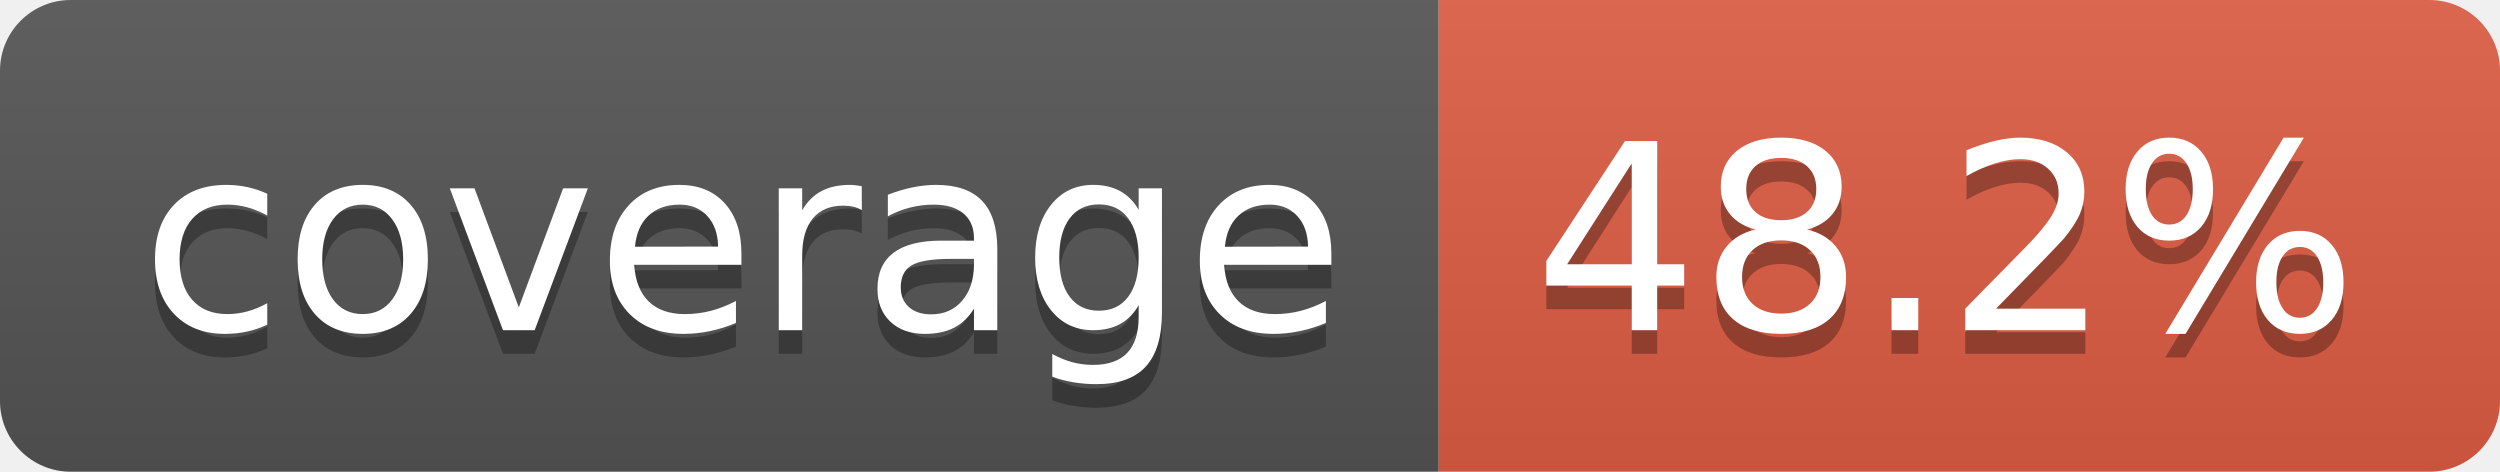
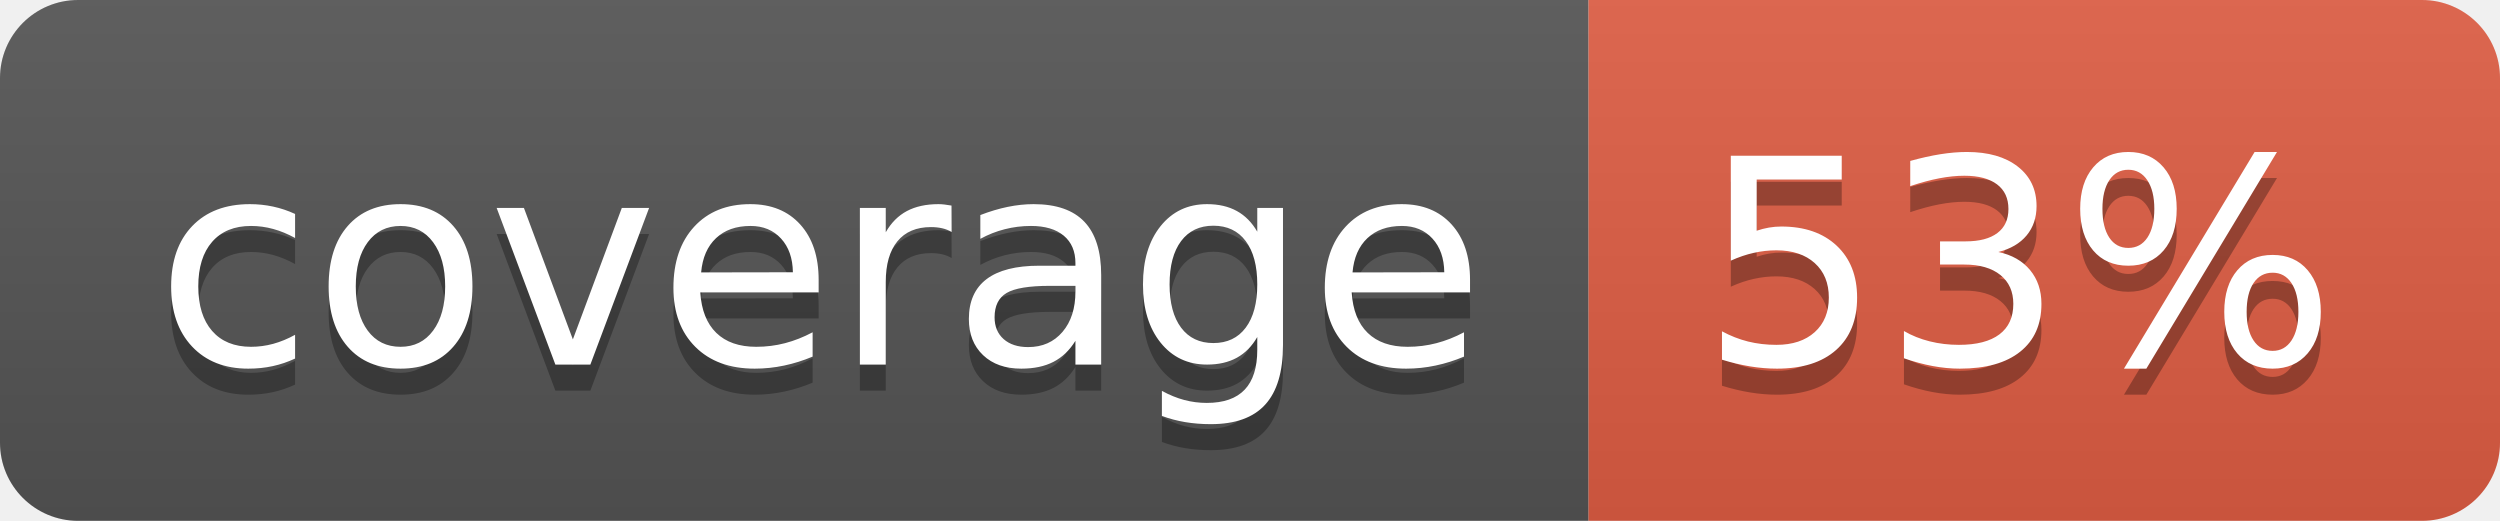
- <svg xmlns="http://www.w3.org/2000/svg" width="106" height="20" role="img" aria-label="coverage: 48.2%">
+ <svg xmlns="http://www.w3.org/2000/svg" width="96" height="20" role="img" aria-label="coverage: 53%">
  <linearGradient id="s" x2="0" y2="100%">
    <stop offset="0" stop-color="#bbb" stop-opacity=".1" />
    <stop offset="1" stop-opacity=".1" />
  </linearGradient>
  <clipPath id="r">
-     <rect width="106" height="20" rx="3" fill="#fff" />
+     <rect width="96" height="20" rx="3" fill="#fff" />
  </clipPath>
  <g clip-path="url(#r)">
    <rect width="61" height="20" fill="#555" />
-     <rect x="61" width="45" height="20" fill="#e05d44" />
-     <rect width="106" height="20" fill="url(#s)" />
+     <rect x="61" width="35" height="20" fill="#e05d44" />
+     <rect width="96" height="20" fill="url(#s)" />
  </g>
  <g fill="#fff" text-anchor="middle" font-family="Verdana,Geneva,DejaVu Sans,sans-serif" text-rendering="geometricPrecision" font-size="110">
    <text aria-hidden="true" x="315" y="150" fill="#010101" fill-opacity=".3" transform="scale(.1)" textLength="510">coverage</text>
    <text x="315" y="140" transform="scale(.1)" fill="#fff" textLength="510">coverage</text>
-     <text aria-hidden="true" x="825" y="150" fill="#010101" fill-opacity=".3" transform="scale(.1)" textLength="350">48.2%</text>
-     <text x="825" y="140" transform="scale(.1)" fill="#fff" textLength="350">48.2%</text>
+     <text aria-hidden="true" x="775" y="150" fill="#010101" fill-opacity=".3" transform="scale(.1)" textLength="245">53%</text>
+     <text x="775" y="140" transform="scale(.1)" fill="#fff" textLength="245">53%</text>
  </g>
</svg>
